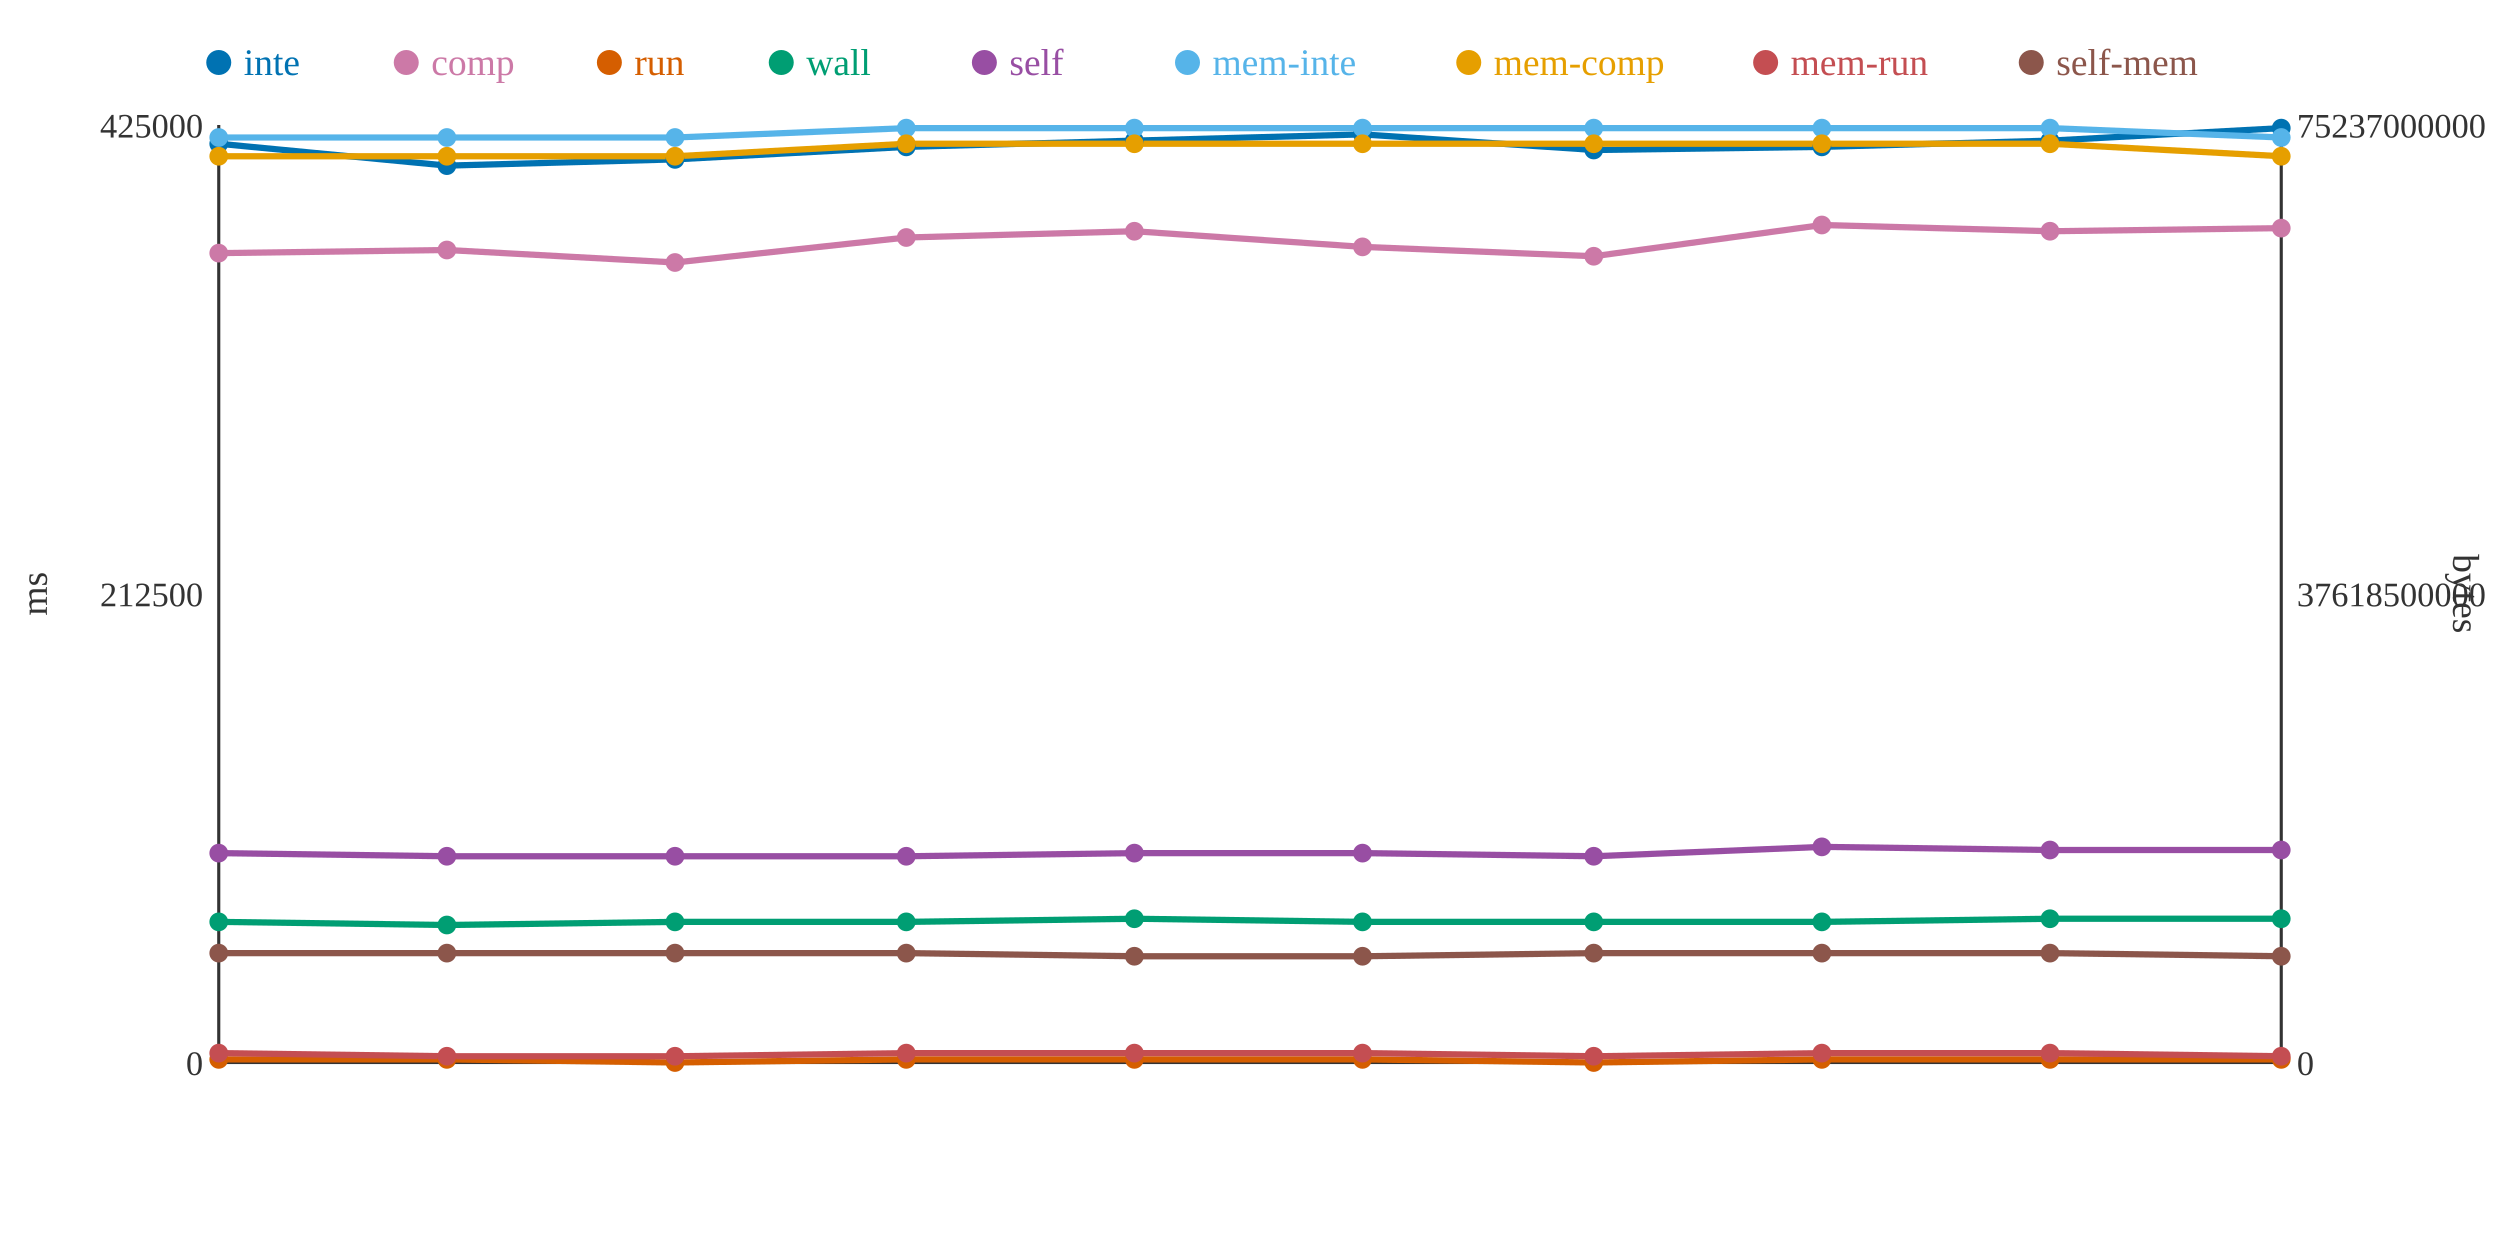
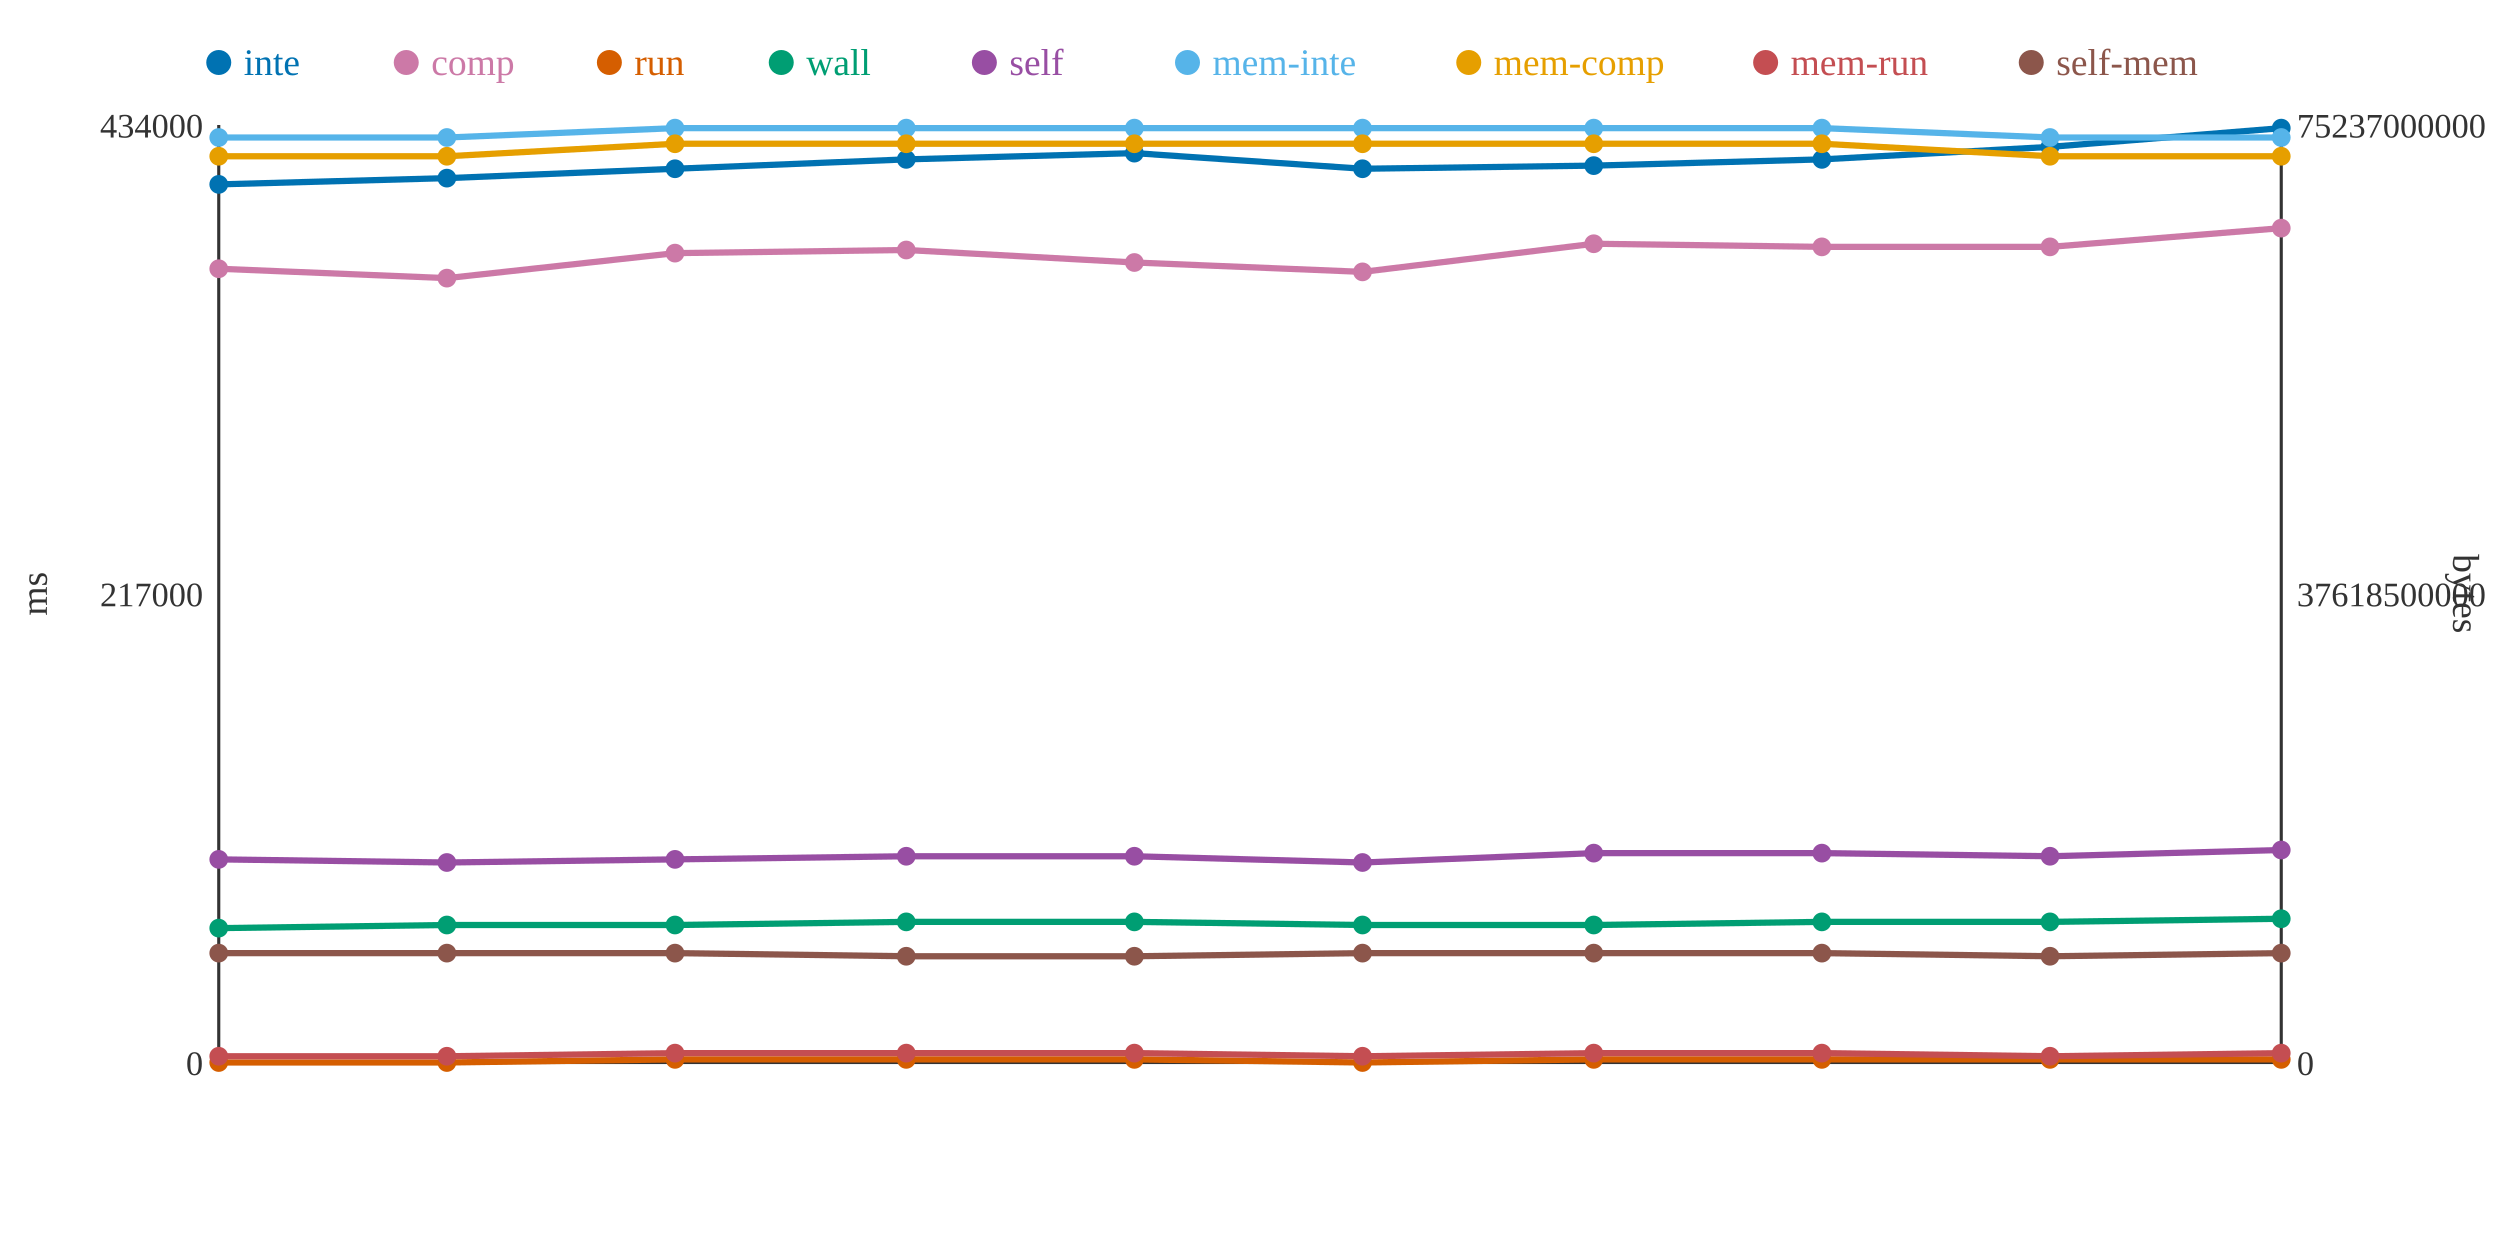
<svg xmlns="http://www.w3.org/2000/svg" width="800" height="400">
  <rect width="800" height="400" fill="white" />
  <line x1="70" y1="40" x2="70" y2="340" stroke="#333" stroke-width="1" />
  <line x1="70" y1="340" x2="730" y2="340" stroke="#333" stroke-width="1" />
  <line x1="730" y1="40" x2="730" y2="340" stroke="#333" stroke-width="1" />
  <text x="65" y="344" text-anchor="end" font-size="11" fill="#333">0</text>
-   <text x="65" y="194" text-anchor="end" font-size="11" fill="#333">212500</text>
-   <text x="65" y="44" text-anchor="end" font-size="11" fill="#333">425000</text>
+   <text x="65" y="194" text-anchor="end" font-size="11" fill="#333">217000</text>
+   <text x="65" y="44" text-anchor="end" font-size="11" fill="#333">434000</text>
  <text x="15" y="190" text-anchor="middle" font-size="12" fill="#333" transform="rotate(-90 15 190)">ms</text>
  <text x="735" y="344" text-anchor="start" font-size="11" fill="#333">0</text>
  <text x="735" y="194" text-anchor="start" font-size="11" fill="#333">37618500000</text>
  <text x="735" y="44" text-anchor="start" font-size="11" fill="#333">75237000000</text>
  <text x="785" y="190" text-anchor="middle" font-size="12" fill="#333" transform="rotate(90 785 190)">bytes</text>
-   <polyline points="70,46 143,53 216,51 290,47 363,45 436,43 510,48 583,47 656,45 730,41" fill="none" stroke="#0072B2" stroke-width="2" />
-   <polyline points="70,81 143,80 216,84 290,76 363,74 436,79 510,82 583,72 656,74 730,73" fill="none" stroke="#CC79A7" stroke-width="2" />
-   <polyline points="70,339 143,339 216,340 290,339 363,339 436,339 510,340 583,339 656,339 730,339" fill="none" stroke="#D55E00" stroke-width="2" />
-   <polyline points="70,295 143,296 216,295 290,295 363,294 436,295 510,295 583,295 656,294 730,294" fill="none" stroke="#009E73" stroke-width="2" />
-   <polyline points="70,273 143,274 216,274 290,274 363,273 436,273 510,274 583,271 656,272 730,272" fill="none" stroke="#984EA3" stroke-width="2" />
-   <polyline points="70,44 143,44 216,44 290,41 363,41 436,41 510,41 583,41 656,41 730,44" fill="none" stroke="#56B4E9" stroke-width="2" />
-   <polyline points="70,50 143,50 216,50 290,46 363,46 436,46 510,46 583,46 656,46 730,50" fill="none" stroke="#E69F00" stroke-width="2" />
-   <polyline points="70,337 143,338 216,338 290,337 363,337 436,337 510,338 583,337 656,337 730,338" fill="none" stroke="#C44E52" stroke-width="2" />
-   <polyline points="70,305 143,305 216,305 290,305 363,306 436,306 510,305 583,305 656,305 730,306" fill="none" stroke="#8C564B" stroke-width="2" />
-   <circle cx="70" cy="46" r="3" fill="#0072B2" />
-   <circle cx="70" cy="81" r="3" fill="#CC79A7" />
-   <circle cx="70" cy="339" r="3" fill="#D55E00" />
-   <circle cx="70" cy="295" r="3" fill="#009E73" />
-   <circle cx="70" cy="273" r="3" fill="#984EA3" />
+   <polyline points="70,59 143,57 216,54 290,51 363,49 436,54 510,53 583,51 656,47 730,41" fill="none" stroke="#0072B2" stroke-width="2" />
+   <polyline points="70,86 143,89 216,81 290,80 363,84 436,87 510,78 583,79 656,79 730,73" fill="none" stroke="#CC79A7" stroke-width="2" />
+   <polyline points="70,340 143,340 216,339 290,339 363,339 436,340 510,339 583,339 656,339 730,339" fill="none" stroke="#D55E00" stroke-width="2" />
+   <polyline points="70,297 143,296 216,296 290,295 363,295 436,296 510,296 583,295 656,295 730,294" fill="none" stroke="#009E73" stroke-width="2" />
+   <polyline points="70,275 143,276 216,275 290,274 363,274 436,276 510,273 583,273 656,274 730,272" fill="none" stroke="#984EA3" stroke-width="2" />
+   <polyline points="70,44 143,44 216,41 290,41 363,41 436,41 510,41 583,41 656,44 730,44" fill="none" stroke="#56B4E9" stroke-width="2" />
+   <polyline points="70,50 143,50 216,46 290,46 363,46 436,46 510,46 583,46 656,50 730,50" fill="none" stroke="#E69F00" stroke-width="2" />
+   <polyline points="70,338 143,338 216,337 290,337 363,337 436,338 510,337 583,337 656,338 730,337" fill="none" stroke="#C44E52" stroke-width="2" />
+   <polyline points="70,305 143,305 216,305 290,306 363,306 436,305 510,305 583,305 656,306 730,305" fill="none" stroke="#8C564B" stroke-width="2" />
+   <circle cx="70" cy="59" r="3" fill="#0072B2" />
+   <circle cx="70" cy="86" r="3" fill="#CC79A7" />
+   <circle cx="70" cy="340" r="3" fill="#D55E00" />
+   <circle cx="70" cy="297" r="3" fill="#009E73" />
+   <circle cx="70" cy="275" r="3" fill="#984EA3" />
  <circle cx="70" cy="44" r="3" fill="#56B4E9" />
  <circle cx="70" cy="50" r="3" fill="#E69F00" />
-   <circle cx="70" cy="337" r="3" fill="#C44E52" />
+   <circle cx="70" cy="338" r="3" fill="#C44E52" />
  <circle cx="70" cy="305" r="3" fill="#8C564B" />
-   <circle cx="143" cy="53" r="3" fill="#0072B2" />
-   <circle cx="143" cy="80" r="3" fill="#CC79A7" />
-   <circle cx="143" cy="339" r="3" fill="#D55E00" />
+   <circle cx="143" cy="57" r="3" fill="#0072B2" />
+   <circle cx="143" cy="89" r="3" fill="#CC79A7" />
+   <circle cx="143" cy="340" r="3" fill="#D55E00" />
  <circle cx="143" cy="296" r="3" fill="#009E73" />
-   <circle cx="143" cy="274" r="3" fill="#984EA3" />
+   <circle cx="143" cy="276" r="3" fill="#984EA3" />
  <circle cx="143" cy="44" r="3" fill="#56B4E9" />
  <circle cx="143" cy="50" r="3" fill="#E69F00" />
  <circle cx="143" cy="338" r="3" fill="#C44E52" />
  <circle cx="143" cy="305" r="3" fill="#8C564B" />
-   <circle cx="216" cy="51" r="3" fill="#0072B2" />
-   <circle cx="216" cy="84" r="3" fill="#CC79A7" />
-   <circle cx="216" cy="340" r="3" fill="#D55E00" />
-   <circle cx="216" cy="295" r="3" fill="#009E73" />
-   <circle cx="216" cy="274" r="3" fill="#984EA3" />
-   <circle cx="216" cy="44" r="3" fill="#56B4E9" />
-   <circle cx="216" cy="50" r="3" fill="#E69F00" />
-   <circle cx="216" cy="338" r="3" fill="#C44E52" />
+   <circle cx="216" cy="54" r="3" fill="#0072B2" />
+   <circle cx="216" cy="81" r="3" fill="#CC79A7" />
+   <circle cx="216" cy="339" r="3" fill="#D55E00" />
+   <circle cx="216" cy="296" r="3" fill="#009E73" />
+   <circle cx="216" cy="275" r="3" fill="#984EA3" />
+   <circle cx="216" cy="41" r="3" fill="#56B4E9" />
+   <circle cx="216" cy="46" r="3" fill="#E69F00" />
+   <circle cx="216" cy="337" r="3" fill="#C44E52" />
  <circle cx="216" cy="305" r="3" fill="#8C564B" />
-   <circle cx="290" cy="47" r="3" fill="#0072B2" />
-   <circle cx="290" cy="76" r="3" fill="#CC79A7" />
+   <circle cx="290" cy="51" r="3" fill="#0072B2" />
+   <circle cx="290" cy="80" r="3" fill="#CC79A7" />
  <circle cx="290" cy="339" r="3" fill="#D55E00" />
  <circle cx="290" cy="295" r="3" fill="#009E73" />
  <circle cx="290" cy="274" r="3" fill="#984EA3" />
  <circle cx="290" cy="41" r="3" fill="#56B4E9" />
  <circle cx="290" cy="46" r="3" fill="#E69F00" />
  <circle cx="290" cy="337" r="3" fill="#C44E52" />
-   <circle cx="290" cy="305" r="3" fill="#8C564B" />
-   <circle cx="363" cy="45" r="3" fill="#0072B2" />
-   <circle cx="363" cy="74" r="3" fill="#CC79A7" />
+   <circle cx="290" cy="306" r="3" fill="#8C564B" />
+   <circle cx="363" cy="49" r="3" fill="#0072B2" />
+   <circle cx="363" cy="84" r="3" fill="#CC79A7" />
  <circle cx="363" cy="339" r="3" fill="#D55E00" />
-   <circle cx="363" cy="294" r="3" fill="#009E73" />
-   <circle cx="363" cy="273" r="3" fill="#984EA3" />
+   <circle cx="363" cy="295" r="3" fill="#009E73" />
+   <circle cx="363" cy="274" r="3" fill="#984EA3" />
  <circle cx="363" cy="41" r="3" fill="#56B4E9" />
  <circle cx="363" cy="46" r="3" fill="#E69F00" />
  <circle cx="363" cy="337" r="3" fill="#C44E52" />
  <circle cx="363" cy="306" r="3" fill="#8C564B" />
-   <circle cx="436" cy="43" r="3" fill="#0072B2" />
-   <circle cx="436" cy="79" r="3" fill="#CC79A7" />
-   <circle cx="436" cy="339" r="3" fill="#D55E00" />
-   <circle cx="436" cy="295" r="3" fill="#009E73" />
-   <circle cx="436" cy="273" r="3" fill="#984EA3" />
+   <circle cx="436" cy="54" r="3" fill="#0072B2" />
+   <circle cx="436" cy="87" r="3" fill="#CC79A7" />
+   <circle cx="436" cy="340" r="3" fill="#D55E00" />
+   <circle cx="436" cy="296" r="3" fill="#009E73" />
+   <circle cx="436" cy="276" r="3" fill="#984EA3" />
  <circle cx="436" cy="41" r="3" fill="#56B4E9" />
  <circle cx="436" cy="46" r="3" fill="#E69F00" />
-   <circle cx="436" cy="337" r="3" fill="#C44E52" />
-   <circle cx="436" cy="306" r="3" fill="#8C564B" />
-   <circle cx="510" cy="48" r="3" fill="#0072B2" />
-   <circle cx="510" cy="82" r="3" fill="#CC79A7" />
-   <circle cx="510" cy="340" r="3" fill="#D55E00" />
-   <circle cx="510" cy="295" r="3" fill="#009E73" />
-   <circle cx="510" cy="274" r="3" fill="#984EA3" />
+   <circle cx="436" cy="338" r="3" fill="#C44E52" />
+   <circle cx="436" cy="305" r="3" fill="#8C564B" />
+   <circle cx="510" cy="53" r="3" fill="#0072B2" />
+   <circle cx="510" cy="78" r="3" fill="#CC79A7" />
+   <circle cx="510" cy="339" r="3" fill="#D55E00" />
+   <circle cx="510" cy="296" r="3" fill="#009E73" />
+   <circle cx="510" cy="273" r="3" fill="#984EA3" />
  <circle cx="510" cy="41" r="3" fill="#56B4E9" />
  <circle cx="510" cy="46" r="3" fill="#E69F00" />
-   <circle cx="510" cy="338" r="3" fill="#C44E52" />
+   <circle cx="510" cy="337" r="3" fill="#C44E52" />
  <circle cx="510" cy="305" r="3" fill="#8C564B" />
-   <circle cx="583" cy="47" r="3" fill="#0072B2" />
-   <circle cx="583" cy="72" r="3" fill="#CC79A7" />
+   <circle cx="583" cy="51" r="3" fill="#0072B2" />
+   <circle cx="583" cy="79" r="3" fill="#CC79A7" />
  <circle cx="583" cy="339" r="3" fill="#D55E00" />
  <circle cx="583" cy="295" r="3" fill="#009E73" />
-   <circle cx="583" cy="271" r="3" fill="#984EA3" />
+   <circle cx="583" cy="273" r="3" fill="#984EA3" />
  <circle cx="583" cy="41" r="3" fill="#56B4E9" />
  <circle cx="583" cy="46" r="3" fill="#E69F00" />
  <circle cx="583" cy="337" r="3" fill="#C44E52" />
  <circle cx="583" cy="305" r="3" fill="#8C564B" />
-   <circle cx="656" cy="45" r="3" fill="#0072B2" />
-   <circle cx="656" cy="74" r="3" fill="#CC79A7" />
+   <circle cx="656" cy="47" r="3" fill="#0072B2" />
+   <circle cx="656" cy="79" r="3" fill="#CC79A7" />
  <circle cx="656" cy="339" r="3" fill="#D55E00" />
-   <circle cx="656" cy="294" r="3" fill="#009E73" />
-   <circle cx="656" cy="272" r="3" fill="#984EA3" />
-   <circle cx="656" cy="41" r="3" fill="#56B4E9" />
-   <circle cx="656" cy="46" r="3" fill="#E69F00" />
-   <circle cx="656" cy="337" r="3" fill="#C44E52" />
-   <circle cx="656" cy="305" r="3" fill="#8C564B" />
+   <circle cx="656" cy="295" r="3" fill="#009E73" />
+   <circle cx="656" cy="274" r="3" fill="#984EA3" />
+   <circle cx="656" cy="44" r="3" fill="#56B4E9" />
+   <circle cx="656" cy="50" r="3" fill="#E69F00" />
+   <circle cx="656" cy="338" r="3" fill="#C44E52" />
+   <circle cx="656" cy="306" r="3" fill="#8C564B" />
  <circle cx="730" cy="41" r="3" fill="#0072B2" />
  <circle cx="730" cy="73" r="3" fill="#CC79A7" />
  <circle cx="730" cy="339" r="3" fill="#D55E00" />
  <circle cx="730" cy="294" r="3" fill="#009E73" />
  <circle cx="730" cy="272" r="3" fill="#984EA3" />
  <circle cx="730" cy="44" r="3" fill="#56B4E9" />
  <circle cx="730" cy="50" r="3" fill="#E69F00" />
-   <circle cx="730" cy="338" r="3" fill="#C44E52" />
-   <circle cx="730" cy="306" r="3" fill="#8C564B" />
+   <circle cx="730" cy="337" r="3" fill="#C44E52" />
+   <circle cx="730" cy="305" r="3" fill="#8C564B" />
  <circle cx="70" cy="20" r="4" fill="#0072B2" />
  <text x="78" y="24" text-anchor="start" font-size="12" fill="#0072B2">inte</text>
  <circle cx="130" cy="20" r="4" fill="#CC79A7" />
  <text x="138" y="24" text-anchor="start" font-size="12" fill="#CC79A7">comp</text>
  <circle cx="195" cy="20" r="4" fill="#D55E00" />
  <text x="203" y="24" text-anchor="start" font-size="12" fill="#D55E00">run</text>
  <circle cx="250" cy="20" r="4" fill="#009E73" />
  <text x="258" y="24" text-anchor="start" font-size="12" fill="#009E73">wall</text>
  <circle cx="315" cy="20" r="4" fill="#984EA3" />
  <text x="323" y="24" text-anchor="start" font-size="12" fill="#984EA3">self</text>
  <circle cx="380" cy="20" r="4" fill="#56B4E9" />
  <text x="388" y="24" text-anchor="start" font-size="12" fill="#56B4E9">mem-inte</text>
  <circle cx="470" cy="20" r="4" fill="#E69F00" />
  <text x="478" y="24" text-anchor="start" font-size="12" fill="#E69F00">mem-comp</text>
  <circle cx="565" cy="20" r="4" fill="#C44E52" />
  <text x="573" y="24" text-anchor="start" font-size="12" fill="#C44E52">mem-run</text>
  <circle cx="650" cy="20" r="4" fill="#8C564B" />
  <text x="658" y="24" text-anchor="start" font-size="12" fill="#8C564B">self-mem</text>
</svg>
